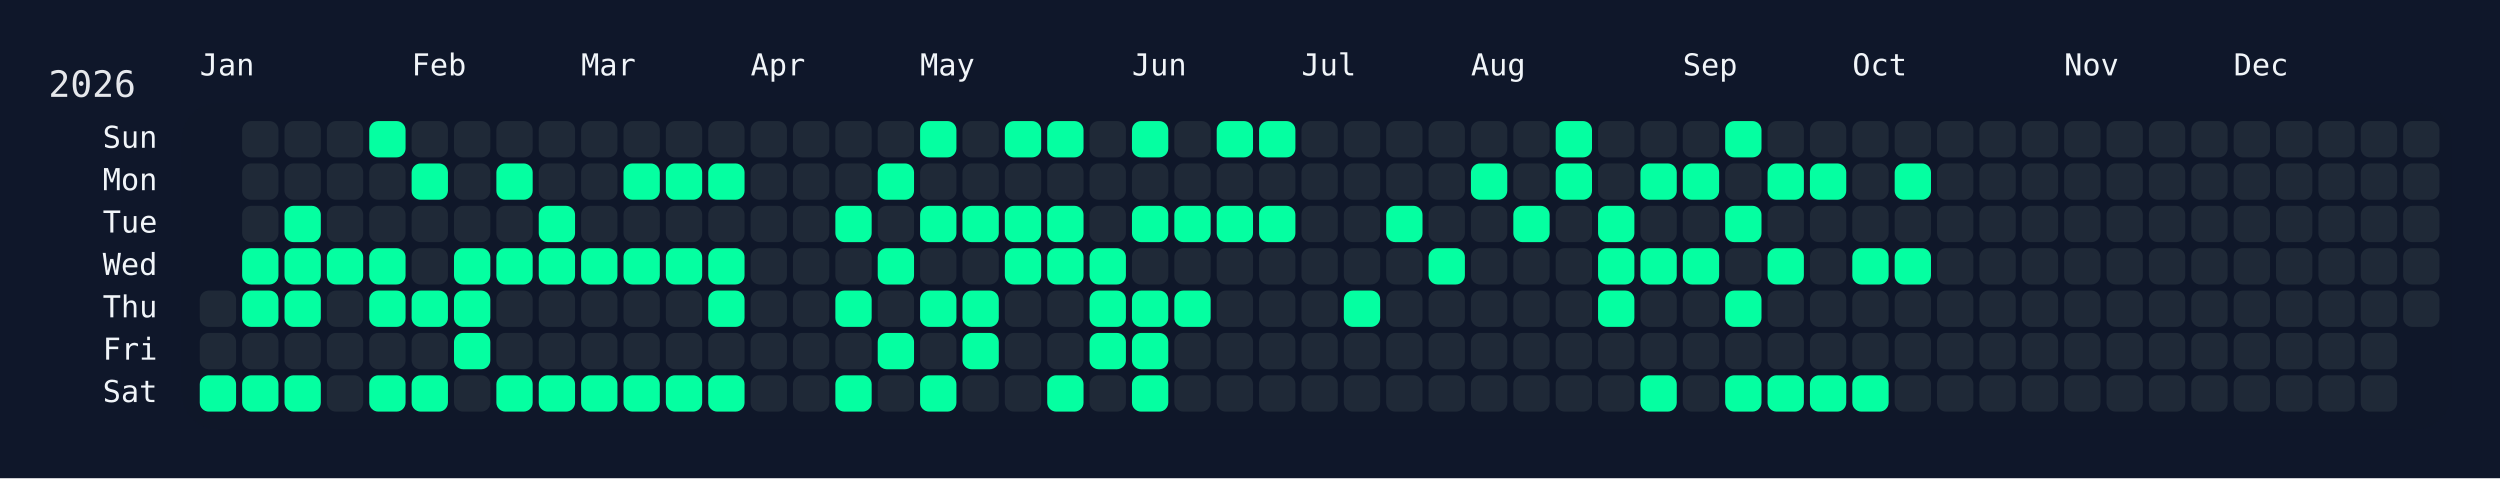
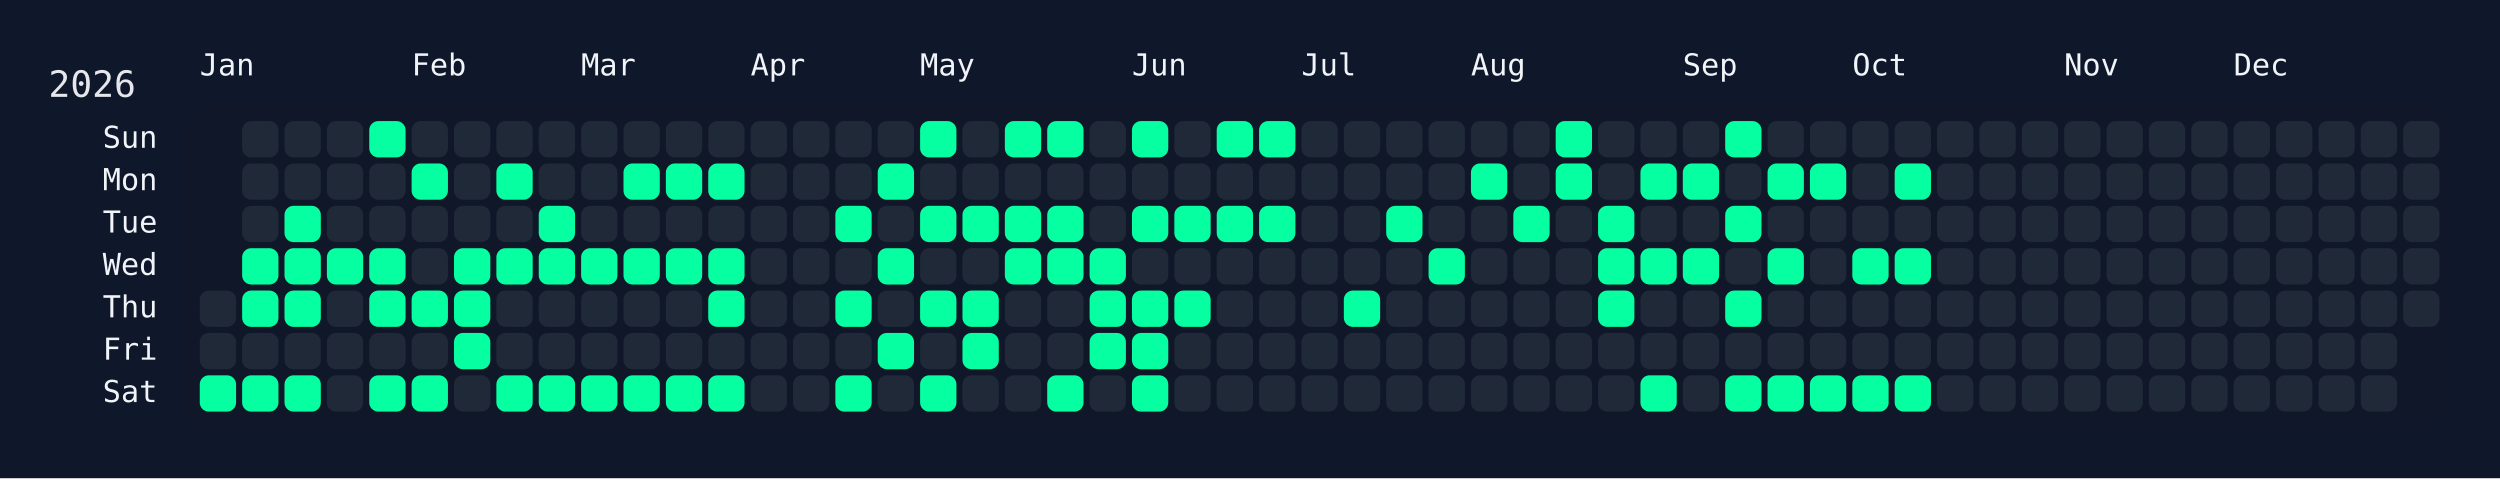
<svg xmlns="http://www.w3.org/2000/svg" width="826" height="158" viewBox="0 0 826 158">
  <rect width="826" height="158" fill="#0f172a" />
  <rect x="60" y="34" width="750" height="108" rx="12" ry="12" fill="rgba(15, 23, 42, 0.8)" />
  <text x="16" y="32" font-size="12" fill="#e5e7eb" font-family="JetBrains Mono, ui-monospace, SFMono-Regular, Menlo, Monaco, Consolas, monospace">2026</text>
  <text x="66" y="18" font-size="10" fill="#f1f5f9" font-family="JetBrains Mono, ui-monospace, SFMono-Regular, Menlo, Monaco, Consolas, monospace" dominant-baseline="hanging">Jan</text>
  <text x="136" y="18" font-size="10" fill="#f1f5f9" font-family="JetBrains Mono, ui-monospace, SFMono-Regular, Menlo, Monaco, Consolas, monospace" dominant-baseline="hanging">Feb</text>
  <text x="192" y="18" font-size="10" fill="#f1f5f9" font-family="JetBrains Mono, ui-monospace, SFMono-Regular, Menlo, Monaco, Consolas, monospace" dominant-baseline="hanging">Mar</text>
  <text x="248" y="18" font-size="10" fill="#f1f5f9" font-family="JetBrains Mono, ui-monospace, SFMono-Regular, Menlo, Monaco, Consolas, monospace" dominant-baseline="hanging">Apr</text>
  <text x="304" y="18" font-size="10" fill="#f1f5f9" font-family="JetBrains Mono, ui-monospace, SFMono-Regular, Menlo, Monaco, Consolas, monospace" dominant-baseline="hanging">May</text>
  <text x="374" y="18" font-size="10" fill="#f1f5f9" font-family="JetBrains Mono, ui-monospace, SFMono-Regular, Menlo, Monaco, Consolas, monospace" dominant-baseline="hanging">Jun</text>
  <text x="430" y="18" font-size="10" fill="#f1f5f9" font-family="JetBrains Mono, ui-monospace, SFMono-Regular, Menlo, Monaco, Consolas, monospace" dominant-baseline="hanging">Jul</text>
  <text x="486" y="18" font-size="10" fill="#f1f5f9" font-family="JetBrains Mono, ui-monospace, SFMono-Regular, Menlo, Monaco, Consolas, monospace" dominant-baseline="hanging">Aug</text>
  <text x="556" y="18" font-size="10" fill="#f1f5f9" font-family="JetBrains Mono, ui-monospace, SFMono-Regular, Menlo, Monaco, Consolas, monospace" dominant-baseline="hanging">Sep</text>
  <text x="612" y="18" font-size="10" fill="#f1f5f9" font-family="JetBrains Mono, ui-monospace, SFMono-Regular, Menlo, Monaco, Consolas, monospace" dominant-baseline="hanging">Oct</text>
  <text x="682" y="18" font-size="10" fill="#f1f5f9" font-family="JetBrains Mono, ui-monospace, SFMono-Regular, Menlo, Monaco, Consolas, monospace" dominant-baseline="hanging">Nov</text>
  <text x="738" y="18" font-size="10" fill="#f1f5f9" font-family="JetBrains Mono, ui-monospace, SFMono-Regular, Menlo, Monaco, Consolas, monospace" dominant-baseline="hanging">Dec</text>
  <text x="52" y="46.0" font-size="10" fill="#f1f5f9" font-family="JetBrains Mono, ui-monospace, SFMono-Regular, Menlo, Monaco, Consolas, monospace" text-anchor="end" dominant-baseline="middle">Sun</text>
  <text x="52" y="60.0" font-size="10" fill="#f1f5f9" font-family="JetBrains Mono, ui-monospace, SFMono-Regular, Menlo, Monaco, Consolas, monospace" text-anchor="end" dominant-baseline="middle">Mon</text>
  <text x="52" y="74.0" font-size="10" fill="#f1f5f9" font-family="JetBrains Mono, ui-monospace, SFMono-Regular, Menlo, Monaco, Consolas, monospace" text-anchor="end" dominant-baseline="middle">Tue</text>
  <text x="52" y="88.0" font-size="10" fill="#f1f5f9" font-family="JetBrains Mono, ui-monospace, SFMono-Regular, Menlo, Monaco, Consolas, monospace" text-anchor="end" dominant-baseline="middle">Wed</text>
  <text x="52" y="102.0" font-size="10" fill="#f1f5f9" font-family="JetBrains Mono, ui-monospace, SFMono-Regular, Menlo, Monaco, Consolas, monospace" text-anchor="end" dominant-baseline="middle">Thu</text>
  <text x="52" y="116.0" font-size="10" fill="#f1f5f9" font-family="JetBrains Mono, ui-monospace, SFMono-Regular, Menlo, Monaco, Consolas, monospace" text-anchor="end" dominant-baseline="middle">Fri</text>
  <text x="52" y="130.0" font-size="10" fill="#f1f5f9" font-family="JetBrains Mono, ui-monospace, SFMono-Regular, Menlo, Monaco, Consolas, monospace" text-anchor="end" dominant-baseline="middle">Sat</text>
  <g transform="translate(66,40)">
    <rect x="0" y="56" width="12" height="12" rx="3" ry="3" fill="#1f2937" data-date="2026-01-01" />
    <rect x="0" y="70" width="12" height="12" rx="3" ry="3" fill="#1f2937" data-date="2026-01-02" />
    <rect x="0" y="84" width="12" height="12" rx="3" ry="3" fill="#05ffa1" data-date="2026-01-03" />
    <rect x="14" y="0" width="12" height="12" rx="3" ry="3" fill="#1f2937" data-date="2026-01-04" />
    <rect x="14" y="14" width="12" height="12" rx="3" ry="3" fill="#1f2937" data-date="2026-01-05" />
    <rect x="14" y="28" width="12" height="12" rx="3" ry="3" fill="#1f2937" data-date="2026-01-06" />
    <rect x="14" y="42" width="12" height="12" rx="3" ry="3" fill="#05ffa1" data-date="2026-01-07" />
    <rect x="14" y="56" width="12" height="12" rx="3" ry="3" fill="#05ffa1" data-date="2026-01-08" />
    <rect x="14" y="70" width="12" height="12" rx="3" ry="3" fill="#1f2937" data-date="2026-01-09" />
    <rect x="14" y="84" width="12" height="12" rx="3" ry="3" fill="#05ffa1" data-date="2026-01-10" />
    <rect x="28" y="0" width="12" height="12" rx="3" ry="3" fill="#1f2937" data-date="2026-01-11" />
    <rect x="28" y="14" width="12" height="12" rx="3" ry="3" fill="#1f2937" data-date="2026-01-12" />
    <rect x="28" y="28" width="12" height="12" rx="3" ry="3" fill="#05ffa1" data-date="2026-01-13" />
    <rect x="28" y="42" width="12" height="12" rx="3" ry="3" fill="#05ffa1" data-date="2026-01-14" />
    <rect x="28" y="56" width="12" height="12" rx="3" ry="3" fill="#05ffa1" data-date="2026-01-15" />
    <rect x="28" y="70" width="12" height="12" rx="3" ry="3" fill="#1f2937" data-date="2026-01-16" />
    <rect x="28" y="84" width="12" height="12" rx="3" ry="3" fill="#05ffa1" data-date="2026-01-17" />
    <rect x="42" y="0" width="12" height="12" rx="3" ry="3" fill="#1f2937" data-date="2026-01-18" />
    <rect x="42" y="14" width="12" height="12" rx="3" ry="3" fill="#1f2937" data-date="2026-01-19" />
    <rect x="42" y="28" width="12" height="12" rx="3" ry="3" fill="#1f2937" data-date="2026-01-20" />
    <rect x="42" y="42" width="12" height="12" rx="3" ry="3" fill="#05ffa1" data-date="2026-01-21" />
    <rect x="42" y="56" width="12" height="12" rx="3" ry="3" fill="#1f2937" data-date="2026-01-22" />
    <rect x="42" y="70" width="12" height="12" rx="3" ry="3" fill="#1f2937" data-date="2026-01-23" />
    <rect x="42" y="84" width="12" height="12" rx="3" ry="3" fill="#1f2937" data-date="2026-01-24" />
    <rect x="56" y="0" width="12" height="12" rx="3" ry="3" fill="#05ffa1" data-date="2026-01-25" />
    <rect x="56" y="14" width="12" height="12" rx="3" ry="3" fill="#1f2937" data-date="2026-01-26" />
    <rect x="56" y="28" width="12" height="12" rx="3" ry="3" fill="#1f2937" data-date="2026-01-27" />
    <rect x="56" y="42" width="12" height="12" rx="3" ry="3" fill="#05ffa1" data-date="2026-01-28" />
    <rect x="56" y="56" width="12" height="12" rx="3" ry="3" fill="#05ffa1" data-date="2026-01-29" />
    <rect x="56" y="70" width="12" height="12" rx="3" ry="3" fill="#1f2937" data-date="2026-01-30" />
    <rect x="56" y="84" width="12" height="12" rx="3" ry="3" fill="#05ffa1" data-date="2026-01-31" />
    <rect x="70" y="0" width="12" height="12" rx="3" ry="3" fill="#1f2937" data-date="2026-02-01" />
    <rect x="70" y="14" width="12" height="12" rx="3" ry="3" fill="#05ffa1" data-date="2026-02-02" />
    <rect x="70" y="28" width="12" height="12" rx="3" ry="3" fill="#1f2937" data-date="2026-02-03" />
    <rect x="70" y="42" width="12" height="12" rx="3" ry="3" fill="#1f2937" data-date="2026-02-04" />
    <rect x="70" y="56" width="12" height="12" rx="3" ry="3" fill="#05ffa1" data-date="2026-02-05" />
    <rect x="70" y="70" width="12" height="12" rx="3" ry="3" fill="#1f2937" data-date="2026-02-06" />
    <rect x="70" y="84" width="12" height="12" rx="3" ry="3" fill="#05ffa1" data-date="2026-02-07" />
    <rect x="84" y="0" width="12" height="12" rx="3" ry="3" fill="#1f2937" data-date="2026-02-08" />
    <rect x="84" y="14" width="12" height="12" rx="3" ry="3" fill="#1f2937" data-date="2026-02-09" />
    <rect x="84" y="28" width="12" height="12" rx="3" ry="3" fill="#1f2937" data-date="2026-02-10" />
    <rect x="84" y="42" width="12" height="12" rx="3" ry="3" fill="#05ffa1" data-date="2026-02-11" />
    <rect x="84" y="56" width="12" height="12" rx="3" ry="3" fill="#05ffa1" data-date="2026-02-12" />
    <rect x="84" y="70" width="12" height="12" rx="3" ry="3" fill="#05ffa1" data-date="2026-02-13" />
    <rect x="84" y="84" width="12" height="12" rx="3" ry="3" fill="#1f2937" data-date="2026-02-14" />
    <rect x="98" y="0" width="12" height="12" rx="3" ry="3" fill="#1f2937" data-date="2026-02-15" />
    <rect x="98" y="14" width="12" height="12" rx="3" ry="3" fill="#05ffa1" data-date="2026-02-16" />
    <rect x="98" y="28" width="12" height="12" rx="3" ry="3" fill="#1f2937" data-date="2026-02-17" />
    <rect x="98" y="42" width="12" height="12" rx="3" ry="3" fill="#05ffa1" data-date="2026-02-18" />
    <rect x="98" y="56" width="12" height="12" rx="3" ry="3" fill="#1f2937" data-date="2026-02-19" />
    <rect x="98" y="70" width="12" height="12" rx="3" ry="3" fill="#1f2937" data-date="2026-02-20" />
    <rect x="98" y="84" width="12" height="12" rx="3" ry="3" fill="#05ffa1" data-date="2026-02-21" />
    <rect x="112" y="0" width="12" height="12" rx="3" ry="3" fill="#1f2937" data-date="2026-02-22" />
    <rect x="112" y="14" width="12" height="12" rx="3" ry="3" fill="#1f2937" data-date="2026-02-23" />
    <rect x="112" y="28" width="12" height="12" rx="3" ry="3" fill="#05ffa1" data-date="2026-02-24" />
    <rect x="112" y="42" width="12" height="12" rx="3" ry="3" fill="#05ffa1" data-date="2026-02-25" />
    <rect x="112" y="56" width="12" height="12" rx="3" ry="3" fill="#1f2937" data-date="2026-02-26" />
    <rect x="112" y="70" width="12" height="12" rx="3" ry="3" fill="#1f2937" data-date="2026-02-27" />
    <rect x="112" y="84" width="12" height="12" rx="3" ry="3" fill="#05ffa1" data-date="2026-02-28" />
    <rect x="126" y="0" width="12" height="12" rx="3" ry="3" fill="#1f2937" data-date="2026-03-01" />
    <rect x="126" y="14" width="12" height="12" rx="3" ry="3" fill="#1f2937" data-date="2026-03-02" />
    <rect x="126" y="28" width="12" height="12" rx="3" ry="3" fill="#1f2937" data-date="2026-03-03" />
    <rect x="126" y="42" width="12" height="12" rx="3" ry="3" fill="#05ffa1" data-date="2026-03-04" />
    <rect x="126" y="56" width="12" height="12" rx="3" ry="3" fill="#1f2937" data-date="2026-03-05" />
    <rect x="126" y="70" width="12" height="12" rx="3" ry="3" fill="#1f2937" data-date="2026-03-06" />
    <rect x="126" y="84" width="12" height="12" rx="3" ry="3" fill="#05ffa1" data-date="2026-03-07" />
    <rect x="140" y="0" width="12" height="12" rx="3" ry="3" fill="#1f2937" data-date="2026-03-08" />
    <rect x="140" y="14" width="12" height="12" rx="3" ry="3" fill="#05ffa1" data-date="2026-03-09" />
    <rect x="140" y="28" width="12" height="12" rx="3" ry="3" fill="#1f2937" data-date="2026-03-10" />
    <rect x="140" y="42" width="12" height="12" rx="3" ry="3" fill="#05ffa1" data-date="2026-03-11" />
    <rect x="140" y="56" width="12" height="12" rx="3" ry="3" fill="#1f2937" data-date="2026-03-12" />
    <rect x="140" y="70" width="12" height="12" rx="3" ry="3" fill="#1f2937" data-date="2026-03-13" />
    <rect x="140" y="84" width="12" height="12" rx="3" ry="3" fill="#05ffa1" data-date="2026-03-14" />
    <rect x="154" y="0" width="12" height="12" rx="3" ry="3" fill="#1f2937" data-date="2026-03-15" />
    <rect x="154" y="14" width="12" height="12" rx="3" ry="3" fill="#05ffa1" data-date="2026-03-16" />
    <rect x="154" y="28" width="12" height="12" rx="3" ry="3" fill="#1f2937" data-date="2026-03-17" />
    <rect x="154" y="42" width="12" height="12" rx="3" ry="3" fill="#05ffa1" data-date="2026-03-18" />
    <rect x="154" y="56" width="12" height="12" rx="3" ry="3" fill="#1f2937" data-date="2026-03-19" />
    <rect x="154" y="70" width="12" height="12" rx="3" ry="3" fill="#1f2937" data-date="2026-03-20" />
    <rect x="154" y="84" width="12" height="12" rx="3" ry="3" fill="#05ffa1" data-date="2026-03-21" />
    <rect x="168" y="0" width="12" height="12" rx="3" ry="3" fill="#1f2937" data-date="2026-03-22" />
    <rect x="168" y="14" width="12" height="12" rx="3" ry="3" fill="#05ffa1" data-date="2026-03-23" />
    <rect x="168" y="28" width="12" height="12" rx="3" ry="3" fill="#1f2937" data-date="2026-03-24" />
    <rect x="168" y="42" width="12" height="12" rx="3" ry="3" fill="#05ffa1" data-date="2026-03-25" />
    <rect x="168" y="56" width="12" height="12" rx="3" ry="3" fill="#05ffa1" data-date="2026-03-26" />
    <rect x="168" y="70" width="12" height="12" rx="3" ry="3" fill="#1f2937" data-date="2026-03-27" />
    <rect x="168" y="84" width="12" height="12" rx="3" ry="3" fill="#05ffa1" data-date="2026-03-28" />
    <rect x="182" y="0" width="12" height="12" rx="3" ry="3" fill="#1f2937" data-date="2026-03-29" />
    <rect x="182" y="14" width="12" height="12" rx="3" ry="3" fill="#1f2937" data-date="2026-03-30" />
    <rect x="182" y="28" width="12" height="12" rx="3" ry="3" fill="#1f2937" data-date="2026-03-31" />
    <rect x="182" y="42" width="12" height="12" rx="3" ry="3" fill="#1f2937" data-date="2026-04-01" />
    <rect x="182" y="56" width="12" height="12" rx="3" ry="3" fill="#1f2937" data-date="2026-04-02" />
    <rect x="182" y="70" width="12" height="12" rx="3" ry="3" fill="#1f2937" data-date="2026-04-03" />
    <rect x="182" y="84" width="12" height="12" rx="3" ry="3" fill="#1f2937" data-date="2026-04-04" />
    <rect x="196" y="0" width="12" height="12" rx="3" ry="3" fill="#1f2937" data-date="2026-04-05" />
    <rect x="196" y="14" width="12" height="12" rx="3" ry="3" fill="#1f2937" data-date="2026-04-06" />
    <rect x="196" y="28" width="12" height="12" rx="3" ry="3" fill="#1f2937" data-date="2026-04-07" />
    <rect x="196" y="42" width="12" height="12" rx="3" ry="3" fill="#1f2937" data-date="2026-04-08" />
    <rect x="196" y="56" width="12" height="12" rx="3" ry="3" fill="#1f2937" data-date="2026-04-09" />
    <rect x="196" y="70" width="12" height="12" rx="3" ry="3" fill="#1f2937" data-date="2026-04-10" />
    <rect x="196" y="84" width="12" height="12" rx="3" ry="3" fill="#1f2937" data-date="2026-04-11" />
    <rect x="210" y="0" width="12" height="12" rx="3" ry="3" fill="#1f2937" data-date="2026-04-12" />
    <rect x="210" y="14" width="12" height="12" rx="3" ry="3" fill="#1f2937" data-date="2026-04-13" />
    <rect x="210" y="28" width="12" height="12" rx="3" ry="3" fill="#05ffa1" data-date="2026-04-14" />
    <rect x="210" y="42" width="12" height="12" rx="3" ry="3" fill="#1f2937" data-date="2026-04-15" />
    <rect x="210" y="56" width="12" height="12" rx="3" ry="3" fill="#05ffa1" data-date="2026-04-16" />
    <rect x="210" y="70" width="12" height="12" rx="3" ry="3" fill="#1f2937" data-date="2026-04-17" />
    <rect x="210" y="84" width="12" height="12" rx="3" ry="3" fill="#05ffa1" data-date="2026-04-18" />
    <rect x="224" y="0" width="12" height="12" rx="3" ry="3" fill="#1f2937" data-date="2026-04-19" />
    <rect x="224" y="14" width="12" height="12" rx="3" ry="3" fill="#05ffa1" data-date="2026-04-20" />
    <rect x="224" y="28" width="12" height="12" rx="3" ry="3" fill="#1f2937" data-date="2026-04-21" />
    <rect x="224" y="42" width="12" height="12" rx="3" ry="3" fill="#05ffa1" data-date="2026-04-22" />
    <rect x="224" y="56" width="12" height="12" rx="3" ry="3" fill="#1f2937" data-date="2026-04-23" />
    <rect x="224" y="70" width="12" height="12" rx="3" ry="3" fill="#05ffa1" data-date="2026-04-24" />
    <rect x="224" y="84" width="12" height="12" rx="3" ry="3" fill="#1f2937" data-date="2026-04-25" />
    <rect x="238" y="0" width="12" height="12" rx="3" ry="3" fill="#05ffa1" data-date="2026-04-26" />
    <rect x="238" y="14" width="12" height="12" rx="3" ry="3" fill="#1f2937" data-date="2026-04-27" />
    <rect x="238" y="28" width="12" height="12" rx="3" ry="3" fill="#05ffa1" data-date="2026-04-28" />
    <rect x="238" y="42" width="12" height="12" rx="3" ry="3" fill="#1f2937" data-date="2026-04-29" />
    <rect x="238" y="56" width="12" height="12" rx="3" ry="3" fill="#05ffa1" data-date="2026-04-30" />
    <rect x="238" y="70" width="12" height="12" rx="3" ry="3" fill="#1f2937" data-date="2026-05-01" />
    <rect x="238" y="84" width="12" height="12" rx="3" ry="3" fill="#05ffa1" data-date="2026-05-02" />
    <rect x="252" y="0" width="12" height="12" rx="3" ry="3" fill="#1f2937" data-date="2026-05-03" />
    <rect x="252" y="14" width="12" height="12" rx="3" ry="3" fill="#1f2937" data-date="2026-05-04" />
    <rect x="252" y="28" width="12" height="12" rx="3" ry="3" fill="#05ffa1" data-date="2026-05-05" />
    <rect x="252" y="42" width="12" height="12" rx="3" ry="3" fill="#1f2937" data-date="2026-05-06" />
    <rect x="252" y="56" width="12" height="12" rx="3" ry="3" fill="#05ffa1" data-date="2026-05-07" />
    <rect x="252" y="70" width="12" height="12" rx="3" ry="3" fill="#05ffa1" data-date="2026-05-08" />
    <rect x="252" y="84" width="12" height="12" rx="3" ry="3" fill="#1f2937" data-date="2026-05-09" />
    <rect x="266" y="0" width="12" height="12" rx="3" ry="3" fill="#05ffa1" data-date="2026-05-10" />
    <rect x="266" y="14" width="12" height="12" rx="3" ry="3" fill="#1f2937" data-date="2026-05-11" />
    <rect x="266" y="28" width="12" height="12" rx="3" ry="3" fill="#05ffa1" data-date="2026-05-12" />
    <rect x="266" y="42" width="12" height="12" rx="3" ry="3" fill="#05ffa1" data-date="2026-05-13" />
    <rect x="266" y="56" width="12" height="12" rx="3" ry="3" fill="#1f2937" data-date="2026-05-14" />
    <rect x="266" y="70" width="12" height="12" rx="3" ry="3" fill="#1f2937" data-date="2026-05-15" />
    <rect x="266" y="84" width="12" height="12" rx="3" ry="3" fill="#1f2937" data-date="2026-05-16" />
    <rect x="280" y="0" width="12" height="12" rx="3" ry="3" fill="#05ffa1" data-date="2026-05-17" />
    <rect x="280" y="14" width="12" height="12" rx="3" ry="3" fill="#1f2937" data-date="2026-05-18" />
    <rect x="280" y="28" width="12" height="12" rx="3" ry="3" fill="#05ffa1" data-date="2026-05-19" />
    <rect x="280" y="42" width="12" height="12" rx="3" ry="3" fill="#05ffa1" data-date="2026-05-20" />
    <rect x="280" y="56" width="12" height="12" rx="3" ry="3" fill="#1f2937" data-date="2026-05-21" />
    <rect x="280" y="70" width="12" height="12" rx="3" ry="3" fill="#1f2937" data-date="2026-05-22" />
    <rect x="280" y="84" width="12" height="12" rx="3" ry="3" fill="#05ffa1" data-date="2026-05-23" />
    <rect x="294" y="0" width="12" height="12" rx="3" ry="3" fill="#1f2937" data-date="2026-05-24" />
    <rect x="294" y="14" width="12" height="12" rx="3" ry="3" fill="#1f2937" data-date="2026-05-25" />
    <rect x="294" y="28" width="12" height="12" rx="3" ry="3" fill="#1f2937" data-date="2026-05-26" />
    <rect x="294" y="42" width="12" height="12" rx="3" ry="3" fill="#05ffa1" data-date="2026-05-27" />
    <rect x="294" y="56" width="12" height="12" rx="3" ry="3" fill="#05ffa1" data-date="2026-05-28" />
    <rect x="294" y="70" width="12" height="12" rx="3" ry="3" fill="#05ffa1" data-date="2026-05-29" />
    <rect x="294" y="84" width="12" height="12" rx="3" ry="3" fill="#1f2937" data-date="2026-05-30" />
    <rect x="308" y="0" width="12" height="12" rx="3" ry="3" fill="#05ffa1" data-date="2026-05-31" />
    <rect x="308" y="14" width="12" height="12" rx="3" ry="3" fill="#1f2937" data-date="2026-06-01" />
    <rect x="308" y="28" width="12" height="12" rx="3" ry="3" fill="#05ffa1" data-date="2026-06-02" />
    <rect x="308" y="42" width="12" height="12" rx="3" ry="3" fill="#1f2937" data-date="2026-06-03" />
    <rect x="308" y="56" width="12" height="12" rx="3" ry="3" fill="#05ffa1" data-date="2026-06-04" />
    <rect x="308" y="70" width="12" height="12" rx="3" ry="3" fill="#05ffa1" data-date="2026-06-05" />
    <rect x="308" y="84" width="12" height="12" rx="3" ry="3" fill="#05ffa1" data-date="2026-06-06" />
    <rect x="322" y="0" width="12" height="12" rx="3" ry="3" fill="#1f2937" data-date="2026-06-07" />
    <rect x="322" y="14" width="12" height="12" rx="3" ry="3" fill="#1f2937" data-date="2026-06-08" />
    <rect x="322" y="28" width="12" height="12" rx="3" ry="3" fill="#05ffa1" data-date="2026-06-09" />
    <rect x="322" y="42" width="12" height="12" rx="3" ry="3" fill="#1f2937" data-date="2026-06-10" />
    <rect x="322" y="56" width="12" height="12" rx="3" ry="3" fill="#05ffa1" data-date="2026-06-11" />
    <rect x="322" y="70" width="12" height="12" rx="3" ry="3" fill="#1f2937" data-date="2026-06-12" />
    <rect x="322" y="84" width="12" height="12" rx="3" ry="3" fill="#1f2937" data-date="2026-06-13" />
    <rect x="336" y="0" width="12" height="12" rx="3" ry="3" fill="#05ffa1" data-date="2026-06-14" />
    <rect x="336" y="14" width="12" height="12" rx="3" ry="3" fill="#1f2937" data-date="2026-06-15" />
    <rect x="336" y="28" width="12" height="12" rx="3" ry="3" fill="#05ffa1" data-date="2026-06-16" />
    <rect x="336" y="42" width="12" height="12" rx="3" ry="3" fill="#1f2937" data-date="2026-06-17" />
    <rect x="336" y="56" width="12" height="12" rx="3" ry="3" fill="#1f2937" data-date="2026-06-18" />
    <rect x="336" y="70" width="12" height="12" rx="3" ry="3" fill="#1f2937" data-date="2026-06-19" />
    <rect x="336" y="84" width="12" height="12" rx="3" ry="3" fill="#1f2937" data-date="2026-06-20" />
    <rect x="350" y="0" width="12" height="12" rx="3" ry="3" fill="#05ffa1" data-date="2026-06-21" />
    <rect x="350" y="14" width="12" height="12" rx="3" ry="3" fill="#1f2937" data-date="2026-06-22" />
    <rect x="350" y="28" width="12" height="12" rx="3" ry="3" fill="#05ffa1" data-date="2026-06-23" />
    <rect x="350" y="42" width="12" height="12" rx="3" ry="3" fill="#1f2937" data-date="2026-06-24" />
    <rect x="350" y="56" width="12" height="12" rx="3" ry="3" fill="#1f2937" data-date="2026-06-25" />
    <rect x="350" y="70" width="12" height="12" rx="3" ry="3" fill="#1f2937" data-date="2026-06-26" />
    <rect x="350" y="84" width="12" height="12" rx="3" ry="3" fill="#1f2937" data-date="2026-06-27" />
    <rect x="364" y="0" width="12" height="12" rx="3" ry="3" fill="#1f2937" data-date="2026-06-28" />
    <rect x="364" y="14" width="12" height="12" rx="3" ry="3" fill="#1f2937" data-date="2026-06-29" />
    <rect x="364" y="28" width="12" height="12" rx="3" ry="3" fill="#1f2937" data-date="2026-06-30" />
    <rect x="364" y="42" width="12" height="12" rx="3" ry="3" fill="#1f2937" data-date="2026-07-01" />
    <rect x="364" y="56" width="12" height="12" rx="3" ry="3" fill="#1f2937" data-date="2026-07-02" />
    <rect x="364" y="70" width="12" height="12" rx="3" ry="3" fill="#1f2937" data-date="2026-07-03" />
    <rect x="364" y="84" width="12" height="12" rx="3" ry="3" fill="#1f2937" data-date="2026-07-04" />
    <rect x="378" y="0" width="12" height="12" rx="3" ry="3" fill="#1f2937" data-date="2026-07-05" />
    <rect x="378" y="14" width="12" height="12" rx="3" ry="3" fill="#1f2937" data-date="2026-07-06" />
    <rect x="378" y="28" width="12" height="12" rx="3" ry="3" fill="#1f2937" data-date="2026-07-07" />
    <rect x="378" y="42" width="12" height="12" rx="3" ry="3" fill="#1f2937" data-date="2026-07-08" />
    <rect x="378" y="56" width="12" height="12" rx="3" ry="3" fill="#05ffa1" data-date="2026-07-09" />
    <rect x="378" y="70" width="12" height="12" rx="3" ry="3" fill="#1f2937" data-date="2026-07-10" />
    <rect x="378" y="84" width="12" height="12" rx="3" ry="3" fill="#1f2937" data-date="2026-07-11" />
    <rect x="392" y="0" width="12" height="12" rx="3" ry="3" fill="#1f2937" data-date="2026-07-12" />
    <rect x="392" y="14" width="12" height="12" rx="3" ry="3" fill="#1f2937" data-date="2026-07-13" />
    <rect x="392" y="28" width="12" height="12" rx="3" ry="3" fill="#05ffa1" data-date="2026-07-14" />
    <rect x="392" y="42" width="12" height="12" rx="3" ry="3" fill="#1f2937" data-date="2026-07-15" />
    <rect x="392" y="56" width="12" height="12" rx="3" ry="3" fill="#1f2937" data-date="2026-07-16" />
    <rect x="392" y="70" width="12" height="12" rx="3" ry="3" fill="#1f2937" data-date="2026-07-17" />
    <rect x="392" y="84" width="12" height="12" rx="3" ry="3" fill="#1f2937" data-date="2026-07-18" />
    <rect x="406" y="0" width="12" height="12" rx="3" ry="3" fill="#1f2937" data-date="2026-07-19" />
    <rect x="406" y="14" width="12" height="12" rx="3" ry="3" fill="#1f2937" data-date="2026-07-20" />
    <rect x="406" y="28" width="12" height="12" rx="3" ry="3" fill="#1f2937" data-date="2026-07-21" />
    <rect x="406" y="42" width="12" height="12" rx="3" ry="3" fill="#05ffa1" data-date="2026-07-22" />
    <rect x="406" y="56" width="12" height="12" rx="3" ry="3" fill="#1f2937" data-date="2026-07-23" />
    <rect x="406" y="70" width="12" height="12" rx="3" ry="3" fill="#1f2937" data-date="2026-07-24" />
    <rect x="406" y="84" width="12" height="12" rx="3" ry="3" fill="#1f2937" data-date="2026-07-25" />
    <rect x="420" y="0" width="12" height="12" rx="3" ry="3" fill="#1f2937" data-date="2026-07-26" />
    <rect x="420" y="14" width="12" height="12" rx="3" ry="3" fill="#05ffa1" data-date="2026-07-27" />
    <rect x="420" y="28" width="12" height="12" rx="3" ry="3" fill="#1f2937" data-date="2026-07-28" />
    <rect x="420" y="42" width="12" height="12" rx="3" ry="3" fill="#1f2937" data-date="2026-07-29" />
    <rect x="420" y="56" width="12" height="12" rx="3" ry="3" fill="#1f2937" data-date="2026-07-30" />
    <rect x="420" y="70" width="12" height="12" rx="3" ry="3" fill="#1f2937" data-date="2026-07-31" />
    <rect x="420" y="84" width="12" height="12" rx="3" ry="3" fill="#1f2937" data-date="2026-08-01" />
    <rect x="434" y="0" width="12" height="12" rx="3" ry="3" fill="#1f2937" data-date="2026-08-02" />
    <rect x="434" y="14" width="12" height="12" rx="3" ry="3" fill="#1f2937" data-date="2026-08-03" />
    <rect x="434" y="28" width="12" height="12" rx="3" ry="3" fill="#05ffa1" data-date="2026-08-04" />
    <rect x="434" y="42" width="12" height="12" rx="3" ry="3" fill="#1f2937" data-date="2026-08-05" />
    <rect x="434" y="56" width="12" height="12" rx="3" ry="3" fill="#1f2937" data-date="2026-08-06" />
    <rect x="434" y="70" width="12" height="12" rx="3" ry="3" fill="#1f2937" data-date="2026-08-07" />
    <rect x="434" y="84" width="12" height="12" rx="3" ry="3" fill="#1f2937" data-date="2026-08-08" />
    <rect x="448" y="0" width="12" height="12" rx="3" ry="3" fill="#05ffa1" data-date="2026-08-09" />
    <rect x="448" y="14" width="12" height="12" rx="3" ry="3" fill="#05ffa1" data-date="2026-08-10" />
    <rect x="448" y="28" width="12" height="12" rx="3" ry="3" fill="#1f2937" data-date="2026-08-11" />
    <rect x="448" y="42" width="12" height="12" rx="3" ry="3" fill="#1f2937" data-date="2026-08-12" />
    <rect x="448" y="56" width="12" height="12" rx="3" ry="3" fill="#1f2937" data-date="2026-08-13" />
    <rect x="448" y="70" width="12" height="12" rx="3" ry="3" fill="#1f2937" data-date="2026-08-14" />
    <rect x="448" y="84" width="12" height="12" rx="3" ry="3" fill="#1f2937" data-date="2026-08-15" />
    <rect x="462" y="0" width="12" height="12" rx="3" ry="3" fill="#1f2937" data-date="2026-08-16" />
    <rect x="462" y="14" width="12" height="12" rx="3" ry="3" fill="#1f2937" data-date="2026-08-17" />
    <rect x="462" y="28" width="12" height="12" rx="3" ry="3" fill="#05ffa1" data-date="2026-08-18" />
    <rect x="462" y="42" width="12" height="12" rx="3" ry="3" fill="#05ffa1" data-date="2026-08-19" />
    <rect x="462" y="56" width="12" height="12" rx="3" ry="3" fill="#05ffa1" data-date="2026-08-20" />
    <rect x="462" y="70" width="12" height="12" rx="3" ry="3" fill="#1f2937" data-date="2026-08-21" />
    <rect x="462" y="84" width="12" height="12" rx="3" ry="3" fill="#1f2937" data-date="2026-08-22" />
    <rect x="476" y="0" width="12" height="12" rx="3" ry="3" fill="#1f2937" data-date="2026-08-23" />
    <rect x="476" y="14" width="12" height="12" rx="3" ry="3" fill="#05ffa1" data-date="2026-08-24" />
    <rect x="476" y="28" width="12" height="12" rx="3" ry="3" fill="#1f2937" data-date="2026-08-25" />
    <rect x="476" y="42" width="12" height="12" rx="3" ry="3" fill="#05ffa1" data-date="2026-08-26" />
    <rect x="476" y="56" width="12" height="12" rx="3" ry="3" fill="#1f2937" data-date="2026-08-27" />
    <rect x="476" y="70" width="12" height="12" rx="3" ry="3" fill="#1f2937" data-date="2026-08-28" />
    <rect x="476" y="84" width="12" height="12" rx="3" ry="3" fill="#05ffa1" data-date="2026-08-29" />
    <rect x="490" y="0" width="12" height="12" rx="3" ry="3" fill="#1f2937" data-date="2026-08-30" />
    <rect x="490" y="14" width="12" height="12" rx="3" ry="3" fill="#05ffa1" data-date="2026-08-31" />
    <rect x="490" y="28" width="12" height="12" rx="3" ry="3" fill="#1f2937" data-date="2026-09-01" />
    <rect x="490" y="42" width="12" height="12" rx="3" ry="3" fill="#05ffa1" data-date="2026-09-02" />
    <rect x="490" y="56" width="12" height="12" rx="3" ry="3" fill="#1f2937" data-date="2026-09-03" />
    <rect x="490" y="70" width="12" height="12" rx="3" ry="3" fill="#1f2937" data-date="2026-09-04" />
    <rect x="490" y="84" width="12" height="12" rx="3" ry="3" fill="#1f2937" data-date="2026-09-05" />
    <rect x="504" y="0" width="12" height="12" rx="3" ry="3" fill="#05ffa1" data-date="2026-09-06" />
    <rect x="504" y="14" width="12" height="12" rx="3" ry="3" fill="#1f2937" data-date="2026-09-07" />
    <rect x="504" y="28" width="12" height="12" rx="3" ry="3" fill="#05ffa1" data-date="2026-09-08" />
    <rect x="504" y="42" width="12" height="12" rx="3" ry="3" fill="#1f2937" data-date="2026-09-09" />
    <rect x="504" y="56" width="12" height="12" rx="3" ry="3" fill="#05ffa1" data-date="2026-09-10" />
    <rect x="504" y="70" width="12" height="12" rx="3" ry="3" fill="#1f2937" data-date="2026-09-11" />
    <rect x="504" y="84" width="12" height="12" rx="3" ry="3" fill="#05ffa1" data-date="2026-09-12" />
    <rect x="518" y="0" width="12" height="12" rx="3" ry="3" fill="#1f2937" data-date="2026-09-13" />
    <rect x="518" y="14" width="12" height="12" rx="3" ry="3" fill="#05ffa1" data-date="2026-09-14" />
    <rect x="518" y="28" width="12" height="12" rx="3" ry="3" fill="#1f2937" data-date="2026-09-15" />
    <rect x="518" y="42" width="12" height="12" rx="3" ry="3" fill="#05ffa1" data-date="2026-09-16" />
    <rect x="518" y="56" width="12" height="12" rx="3" ry="3" fill="#1f2937" data-date="2026-09-17" />
    <rect x="518" y="70" width="12" height="12" rx="3" ry="3" fill="#1f2937" data-date="2026-09-18" />
    <rect x="518" y="84" width="12" height="12" rx="3" ry="3" fill="#05ffa1" data-date="2026-09-19" />
    <rect x="532" y="0" width="12" height="12" rx="3" ry="3" fill="#1f2937" data-date="2026-09-20" />
    <rect x="532" y="14" width="12" height="12" rx="3" ry="3" fill="#05ffa1" data-date="2026-09-21" />
    <rect x="532" y="28" width="12" height="12" rx="3" ry="3" fill="#1f2937" data-date="2026-09-22" />
    <rect x="532" y="42" width="12" height="12" rx="3" ry="3" fill="#1f2937" data-date="2026-09-23" />
    <rect x="532" y="56" width="12" height="12" rx="3" ry="3" fill="#1f2937" data-date="2026-09-24" />
    <rect x="532" y="70" width="12" height="12" rx="3" ry="3" fill="#1f2937" data-date="2026-09-25" />
    <rect x="532" y="84" width="12" height="12" rx="3" ry="3" fill="#05ffa1" data-date="2026-09-26" />
    <rect x="546" y="0" width="12" height="12" rx="3" ry="3" fill="#1f2937" data-date="2026-09-27" />
    <rect x="546" y="14" width="12" height="12" rx="3" ry="3" fill="#1f2937" data-date="2026-09-28" />
    <rect x="546" y="28" width="12" height="12" rx="3" ry="3" fill="#1f2937" data-date="2026-09-29" />
    <rect x="546" y="42" width="12" height="12" rx="3" ry="3" fill="#05ffa1" data-date="2026-09-30" />
    <rect x="546" y="56" width="12" height="12" rx="3" ry="3" fill="#1f2937" data-date="2026-10-01" />
    <rect x="546" y="70" width="12" height="12" rx="3" ry="3" fill="#1f2937" data-date="2026-10-02" />
    <rect x="546" y="84" width="12" height="12" rx="3" ry="3" fill="#05ffa1" data-date="2026-10-03" />
    <rect x="560" y="0" width="12" height="12" rx="3" ry="3" fill="#1f2937" data-date="2026-10-04" />
    <rect x="560" y="14" width="12" height="12" rx="3" ry="3" fill="#05ffa1" data-date="2026-10-05" />
    <rect x="560" y="28" width="12" height="12" rx="3" ry="3" fill="#1f2937" data-date="2026-10-06" />
    <rect x="560" y="42" width="12" height="12" rx="3" ry="3" fill="#05ffa1" data-date="2026-10-07" />
    <rect x="560" y="56" width="12" height="12" rx="3" ry="3" fill="#1f2937" data-date="2026-10-08" />
    <rect x="560" y="70" width="12" height="12" rx="3" ry="3" fill="#1f2937" data-date="2026-10-09" />
-     <rect x="560" y="84" width="12" height="12" rx="3" ry="3" fill="#1f2937" data-date="2026-10-10" />
+     <rect x="560" y="84" width="12" height="12" rx="3" ry="3" fill="#05ffa1" data-date="2026-10-10" />
    <rect x="574" y="0" width="12" height="12" rx="3" ry="3" fill="#1f2937" data-date="2026-10-11" />
    <rect x="574" y="14" width="12" height="12" rx="3" ry="3" fill="#1f2937" data-date="2026-10-12" />
    <rect x="574" y="28" width="12" height="12" rx="3" ry="3" fill="#1f2937" data-date="2026-10-13" />
    <rect x="574" y="42" width="12" height="12" rx="3" ry="3" fill="#1f2937" data-date="2026-10-14" />
    <rect x="574" y="56" width="12" height="12" rx="3" ry="3" fill="#1f2937" data-date="2026-10-15" />
    <rect x="574" y="70" width="12" height="12" rx="3" ry="3" fill="#1f2937" data-date="2026-10-16" />
    <rect x="574" y="84" width="12" height="12" rx="3" ry="3" fill="#1f2937" data-date="2026-10-17" />
    <rect x="588" y="0" width="12" height="12" rx="3" ry="3" fill="#1f2937" data-date="2026-10-18" />
    <rect x="588" y="14" width="12" height="12" rx="3" ry="3" fill="#1f2937" data-date="2026-10-19" />
    <rect x="588" y="28" width="12" height="12" rx="3" ry="3" fill="#1f2937" data-date="2026-10-20" />
    <rect x="588" y="42" width="12" height="12" rx="3" ry="3" fill="#1f2937" data-date="2026-10-21" />
    <rect x="588" y="56" width="12" height="12" rx="3" ry="3" fill="#1f2937" data-date="2026-10-22" />
    <rect x="588" y="70" width="12" height="12" rx="3" ry="3" fill="#1f2937" data-date="2026-10-23" />
    <rect x="588" y="84" width="12" height="12" rx="3" ry="3" fill="#1f2937" data-date="2026-10-24" />
    <rect x="602" y="0" width="12" height="12" rx="3" ry="3" fill="#1f2937" data-date="2026-10-25" />
    <rect x="602" y="14" width="12" height="12" rx="3" ry="3" fill="#1f2937" data-date="2026-10-26" />
    <rect x="602" y="28" width="12" height="12" rx="3" ry="3" fill="#1f2937" data-date="2026-10-27" />
    <rect x="602" y="42" width="12" height="12" rx="3" ry="3" fill="#1f2937" data-date="2026-10-28" />
    <rect x="602" y="56" width="12" height="12" rx="3" ry="3" fill="#1f2937" data-date="2026-10-29" />
    <rect x="602" y="70" width="12" height="12" rx="3" ry="3" fill="#1f2937" data-date="2026-10-30" />
    <rect x="602" y="84" width="12" height="12" rx="3" ry="3" fill="#1f2937" data-date="2026-10-31" />
    <rect x="616" y="0" width="12" height="12" rx="3" ry="3" fill="#1f2937" data-date="2026-11-01" />
    <rect x="616" y="14" width="12" height="12" rx="3" ry="3" fill="#1f2937" data-date="2026-11-02" />
    <rect x="616" y="28" width="12" height="12" rx="3" ry="3" fill="#1f2937" data-date="2026-11-03" />
    <rect x="616" y="42" width="12" height="12" rx="3" ry="3" fill="#1f2937" data-date="2026-11-04" />
    <rect x="616" y="56" width="12" height="12" rx="3" ry="3" fill="#1f2937" data-date="2026-11-05" />
    <rect x="616" y="70" width="12" height="12" rx="3" ry="3" fill="#1f2937" data-date="2026-11-06" />
    <rect x="616" y="84" width="12" height="12" rx="3" ry="3" fill="#1f2937" data-date="2026-11-07" />
    <rect x="630" y="0" width="12" height="12" rx="3" ry="3" fill="#1f2937" data-date="2026-11-08" />
    <rect x="630" y="14" width="12" height="12" rx="3" ry="3" fill="#1f2937" data-date="2026-11-09" />
    <rect x="630" y="28" width="12" height="12" rx="3" ry="3" fill="#1f2937" data-date="2026-11-10" />
    <rect x="630" y="42" width="12" height="12" rx="3" ry="3" fill="#1f2937" data-date="2026-11-11" />
    <rect x="630" y="56" width="12" height="12" rx="3" ry="3" fill="#1f2937" data-date="2026-11-12" />
    <rect x="630" y="70" width="12" height="12" rx="3" ry="3" fill="#1f2937" data-date="2026-11-13" />
    <rect x="630" y="84" width="12" height="12" rx="3" ry="3" fill="#1f2937" data-date="2026-11-14" />
    <rect x="644" y="0" width="12" height="12" rx="3" ry="3" fill="#1f2937" data-date="2026-11-15" />
    <rect x="644" y="14" width="12" height="12" rx="3" ry="3" fill="#1f2937" data-date="2026-11-16" />
    <rect x="644" y="28" width="12" height="12" rx="3" ry="3" fill="#1f2937" data-date="2026-11-17" />
    <rect x="644" y="42" width="12" height="12" rx="3" ry="3" fill="#1f2937" data-date="2026-11-18" />
    <rect x="644" y="56" width="12" height="12" rx="3" ry="3" fill="#1f2937" data-date="2026-11-19" />
    <rect x="644" y="70" width="12" height="12" rx="3" ry="3" fill="#1f2937" data-date="2026-11-20" />
    <rect x="644" y="84" width="12" height="12" rx="3" ry="3" fill="#1f2937" data-date="2026-11-21" />
    <rect x="658" y="0" width="12" height="12" rx="3" ry="3" fill="#1f2937" data-date="2026-11-22" />
    <rect x="658" y="14" width="12" height="12" rx="3" ry="3" fill="#1f2937" data-date="2026-11-23" />
    <rect x="658" y="28" width="12" height="12" rx="3" ry="3" fill="#1f2937" data-date="2026-11-24" />
    <rect x="658" y="42" width="12" height="12" rx="3" ry="3" fill="#1f2937" data-date="2026-11-25" />
    <rect x="658" y="56" width="12" height="12" rx="3" ry="3" fill="#1f2937" data-date="2026-11-26" />
    <rect x="658" y="70" width="12" height="12" rx="3" ry="3" fill="#1f2937" data-date="2026-11-27" />
    <rect x="658" y="84" width="12" height="12" rx="3" ry="3" fill="#1f2937" data-date="2026-11-28" />
    <rect x="672" y="0" width="12" height="12" rx="3" ry="3" fill="#1f2937" data-date="2026-11-29" />
    <rect x="672" y="14" width="12" height="12" rx="3" ry="3" fill="#1f2937" data-date="2026-11-30" />
    <rect x="672" y="28" width="12" height="12" rx="3" ry="3" fill="#1f2937" data-date="2026-12-01" />
    <rect x="672" y="42" width="12" height="12" rx="3" ry="3" fill="#1f2937" data-date="2026-12-02" />
    <rect x="672" y="56" width="12" height="12" rx="3" ry="3" fill="#1f2937" data-date="2026-12-03" />
    <rect x="672" y="70" width="12" height="12" rx="3" ry="3" fill="#1f2937" data-date="2026-12-04" />
    <rect x="672" y="84" width="12" height="12" rx="3" ry="3" fill="#1f2937" data-date="2026-12-05" />
    <rect x="686" y="0" width="12" height="12" rx="3" ry="3" fill="#1f2937" data-date="2026-12-06" />
    <rect x="686" y="14" width="12" height="12" rx="3" ry="3" fill="#1f2937" data-date="2026-12-07" />
    <rect x="686" y="28" width="12" height="12" rx="3" ry="3" fill="#1f2937" data-date="2026-12-08" />
    <rect x="686" y="42" width="12" height="12" rx="3" ry="3" fill="#1f2937" data-date="2026-12-09" />
    <rect x="686" y="56" width="12" height="12" rx="3" ry="3" fill="#1f2937" data-date="2026-12-10" />
    <rect x="686" y="70" width="12" height="12" rx="3" ry="3" fill="#1f2937" data-date="2026-12-11" />
    <rect x="686" y="84" width="12" height="12" rx="3" ry="3" fill="#1f2937" data-date="2026-12-12" />
    <rect x="700" y="0" width="12" height="12" rx="3" ry="3" fill="#1f2937" data-date="2026-12-13" />
    <rect x="700" y="14" width="12" height="12" rx="3" ry="3" fill="#1f2937" data-date="2026-12-14" />
    <rect x="700" y="28" width="12" height="12" rx="3" ry="3" fill="#1f2937" data-date="2026-12-15" />
    <rect x="700" y="42" width="12" height="12" rx="3" ry="3" fill="#1f2937" data-date="2026-12-16" />
    <rect x="700" y="56" width="12" height="12" rx="3" ry="3" fill="#1f2937" data-date="2026-12-17" />
    <rect x="700" y="70" width="12" height="12" rx="3" ry="3" fill="#1f2937" data-date="2026-12-18" />
    <rect x="700" y="84" width="12" height="12" rx="3" ry="3" fill="#1f2937" data-date="2026-12-19" />
    <rect x="714" y="0" width="12" height="12" rx="3" ry="3" fill="#1f2937" data-date="2026-12-20" />
    <rect x="714" y="14" width="12" height="12" rx="3" ry="3" fill="#1f2937" data-date="2026-12-21" />
    <rect x="714" y="28" width="12" height="12" rx="3" ry="3" fill="#1f2937" data-date="2026-12-22" />
    <rect x="714" y="42" width="12" height="12" rx="3" ry="3" fill="#1f2937" data-date="2026-12-23" />
    <rect x="714" y="56" width="12" height="12" rx="3" ry="3" fill="#1f2937" data-date="2026-12-24" />
    <rect x="714" y="70" width="12" height="12" rx="3" ry="3" fill="#1f2937" data-date="2026-12-25" />
    <rect x="714" y="84" width="12" height="12" rx="3" ry="3" fill="#1f2937" data-date="2026-12-26" />
    <rect x="728" y="0" width="12" height="12" rx="3" ry="3" fill="#1f2937" data-date="2026-12-27" />
    <rect x="728" y="14" width="12" height="12" rx="3" ry="3" fill="#1f2937" data-date="2026-12-28" />
    <rect x="728" y="28" width="12" height="12" rx="3" ry="3" fill="#1f2937" data-date="2026-12-29" />
    <rect x="728" y="42" width="12" height="12" rx="3" ry="3" fill="#1f2937" data-date="2026-12-30" />
    <rect x="728" y="56" width="12" height="12" rx="3" ry="3" fill="#1f2937" data-date="2026-12-31" />
  </g>
</svg>
